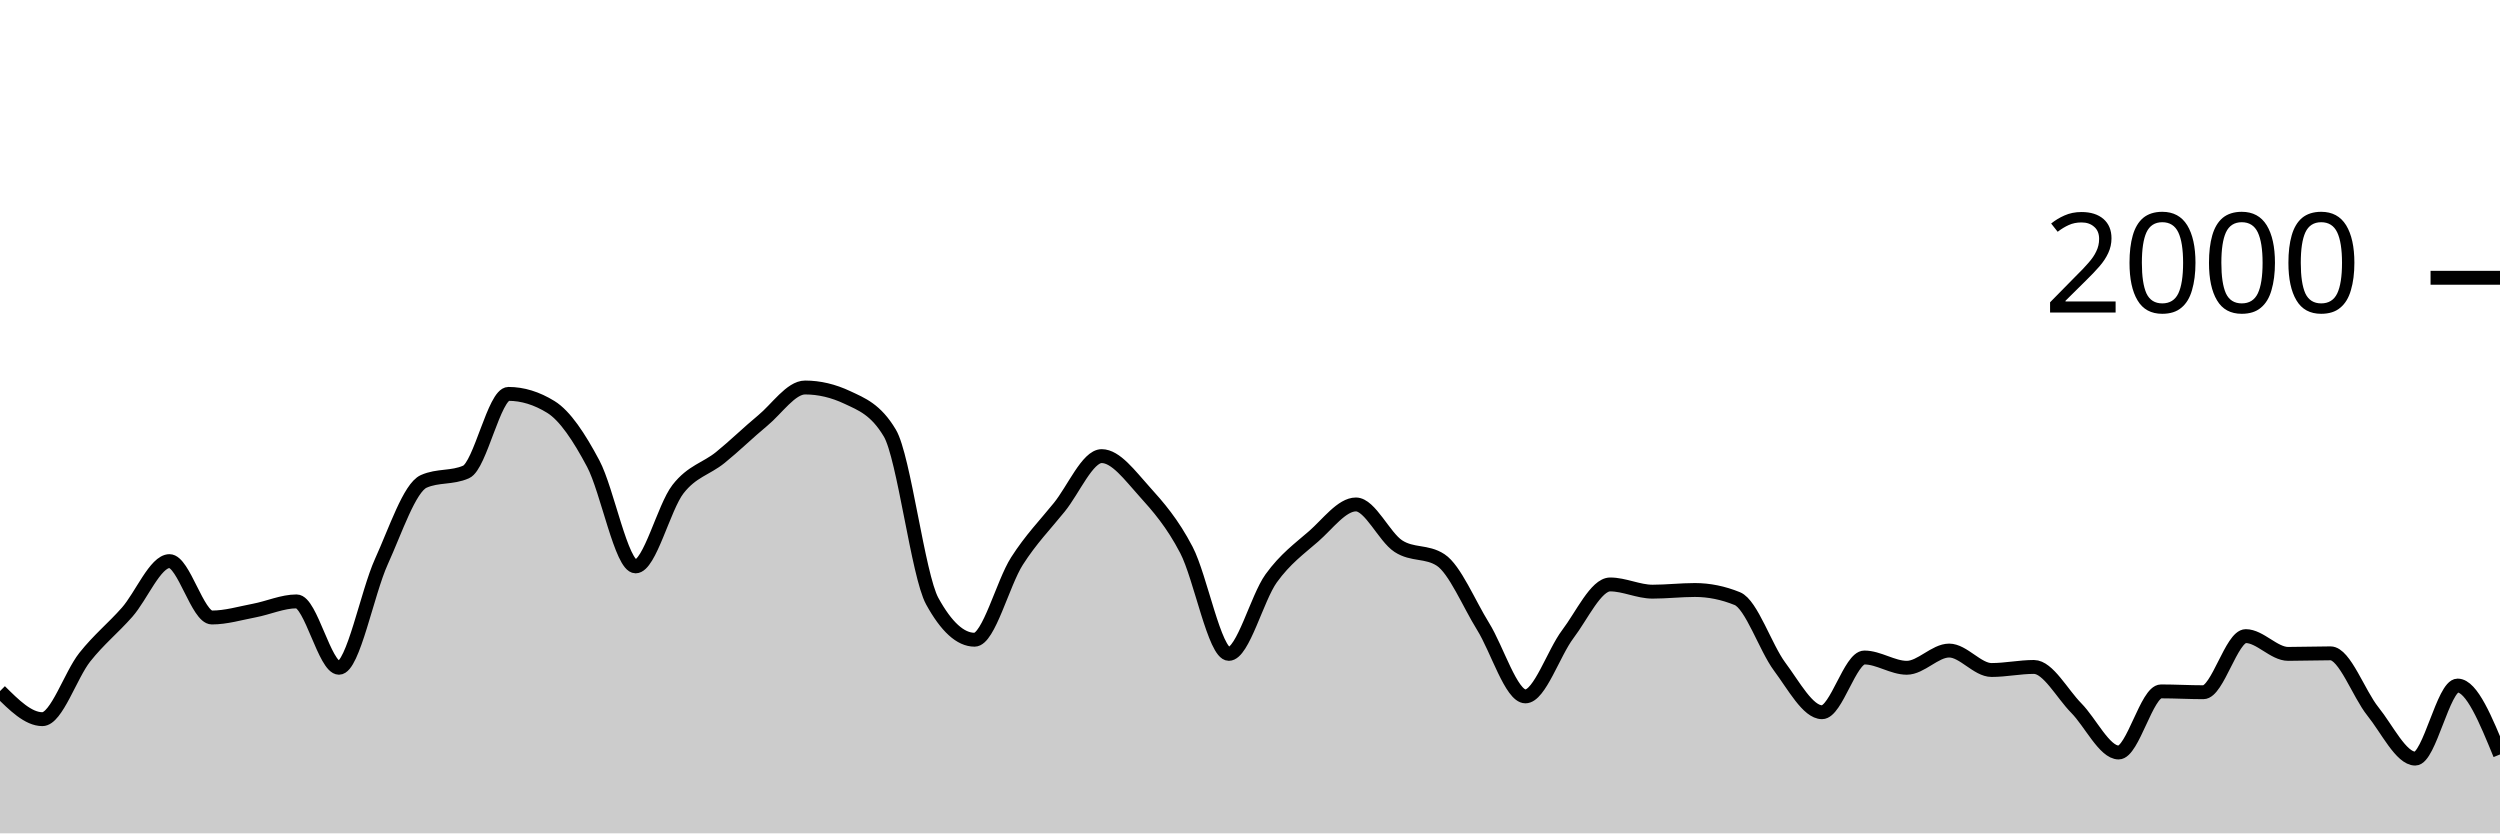
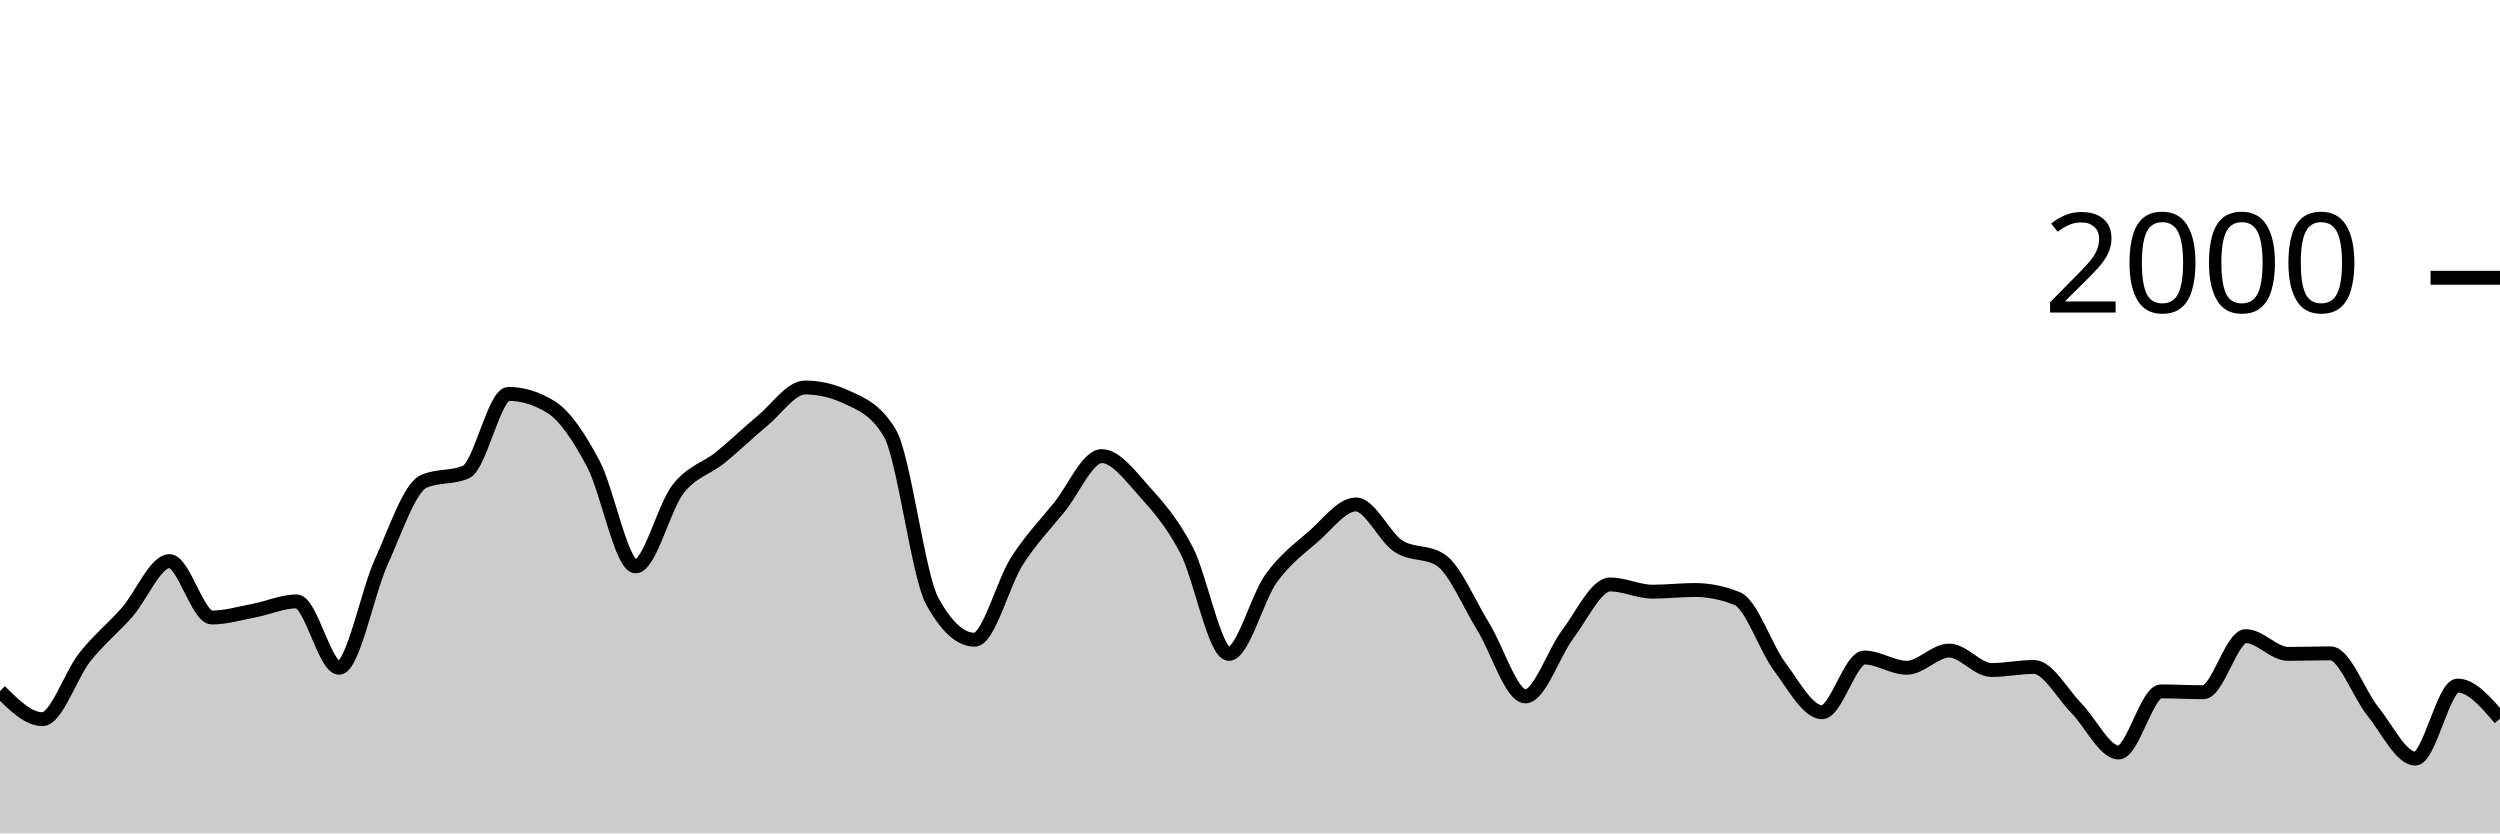
<svg xmlns="http://www.w3.org/2000/svg" viewBox="0 0 180 60">
  <g transform="translate(0,20)">
-     <path class="area" fill="rgba(0, 0, 0, 0.2)" d="M0,29.76C1.017,30.77,2.034,31.78,3.051,31.78C4.068,31.78,5.085,28.603,6.102,27.32C7.119,26.037,8.136,25.233,9.153,24.08C10.169,22.927,11.186,20.4,12.203,20.4C13.22,20.4,14.237,24.46,15.254,24.46C16.271,24.46,17.288,24.153,18.305,23.96C19.322,23.767,20.339,23.3,21.356,23.3C22.373,23.3,23.39,28.08,24.407,28.08C25.424,28.08,26.441,22.677,27.458,20.44C28.475,18.203,29.492,15.113,30.508,14.66C31.525,14.207,32.542,14.433,33.559,13.98C34.576,13.527,35.593,8.36,36.61,8.36C37.627,8.36,38.644,8.673,39.661,9.3C40.678,9.927,41.695,11.467,42.712,13.38C43.729,15.293,44.746,20.78,45.763,20.78C46.78,20.78,47.797,16.527,48.814,15.22C49.831,13.913,50.847,13.763,51.864,12.94C52.881,12.117,53.898,11.12,54.915,10.28C55.932,9.44,56.949,7.9,57.966,7.9C58.983,7.9,60,8.14,61.017,8.62C62.034,9.1,63.051,9.473,64.068,11.18C65.085,12.887,66.102,21.427,67.119,23.28C68.136,25.133,69.153,26.06,70.169,26.06C71.186,26.06,72.203,21.99,73.22,20.4C74.237,18.81,75.254,17.78,76.271,16.52C77.288,15.26,78.305,12.84,79.322,12.84C80.339,12.84,81.356,14.233,82.373,15.36C83.39,16.487,84.407,17.647,85.424,19.6C86.441,21.553,87.458,27.08,88.475,27.08C89.492,27.08,90.508,23.05,91.525,21.64C92.542,20.23,93.559,19.507,94.576,18.62C95.593,17.733,96.61,16.32,97.627,16.32C98.644,16.32,99.661,18.653,100.678,19.32C101.695,19.987,102.712,19.653,103.729,20.32C104.746,20.987,105.763,23.463,106.78,25.1C107.797,26.737,108.814,30.14,109.831,30.14C110.847,30.14,111.864,27.003,112.881,25.66C113.898,24.317,114.915,22.08,115.932,22.08C116.949,22.08,117.966,22.6,118.983,22.6C120,22.6,121.017,22.48,122.034,22.48C123.051,22.48,124.068,22.687,125.085,23.1C126.102,23.513,127.119,26.637,128.136,28C129.153,29.363,130.169,31.28,131.186,31.28C132.203,31.28,133.22,27.34,134.237,27.34C135.254,27.34,136.271,28.08,137.288,28.08C138.305,28.08,139.322,26.84,140.339,26.84C141.356,26.84,142.373,28.24,143.39,28.24C144.407,28.24,145.424,28.02,146.441,28.02C147.458,28.02,148.475,29.953,149.492,30.98C150.508,32.007,151.525,34.18,152.542,34.18C153.559,34.18,154.576,29.78,155.593,29.78C156.61,29.78,157.627,29.84,158.644,29.84C159.661,29.84,160.678,25.8,161.695,25.8C162.712,25.8,163.729,27.08,164.746,27.08C165.763,27.08,166.78,27.04,167.797,27.04C168.814,27.04,169.831,29.957,170.847,31.22C171.864,32.483,172.881,34.62,173.898,34.62C174.915,34.62,175.932,29.36,176.949,29.36C177.966,29.36,178.983,31.84,180,34.32L180,40C178.983,40,177.966,40,176.949,40C175.932,40,174.915,40,173.898,40C172.881,40,171.864,40,170.847,40C169.831,40,168.814,40,167.797,40C166.78,40,165.763,40,164.746,40C163.729,40,162.712,40,161.695,40C160.678,40,159.661,40,158.644,40C157.627,40,156.61,40,155.593,40C154.576,40,153.559,40,152.542,40C151.525,40,150.508,40,149.492,40C148.475,40,147.458,40,146.441,40C145.424,40,144.407,40,143.39,40C142.373,40,141.356,40,140.339,40C139.322,40,138.305,40,137.288,40C136.271,40,135.254,40,134.237,40C133.22,40,132.203,40,131.186,40C130.169,40,129.153,40,128.136,40C127.119,40,126.102,40,125.085,40C124.068,40,123.051,40,122.034,40C121.017,40,120,40,118.983,40C117.966,40,116.949,40,115.932,40C114.915,40,113.898,40,112.881,40C111.864,40,110.847,40,109.831,40C108.814,40,107.797,40,106.78,40C105.763,40,104.746,40,103.729,40C102.712,40,101.695,40,100.678,40C99.661,40,98.644,40,97.627,40C96.61,40,95.593,40,94.576,40C93.559,40,92.542,40,91.525,40C90.508,40,89.492,40,88.475,40C87.458,40,86.441,40,85.424,40C84.407,40,83.39,40,82.373,40C81.356,40,80.339,40,79.322,40C78.305,40,77.288,40,76.271,40C75.254,40,74.237,40,73.22,40C72.203,40,71.186,40,70.169,40C69.153,40,68.136,40,67.119,40C66.102,40,65.085,40,64.068,40C63.051,40,62.034,40,61.017,40C60,40,58.983,40,57.966,40C56.949,40,55.932,40,54.915,40C53.898,40,52.881,40,51.864,40C50.847,40,49.831,40,48.814,40C47.797,40,46.78,40,45.763,40C44.746,40,43.729,40,42.712,40C41.695,40,40.678,40,39.661,40C38.644,40,37.627,40,36.61,40C35.593,40,34.576,40,33.559,40C32.542,40,31.525,40,30.508,40C29.492,40,28.475,40,27.458,40C26.441,40,25.424,40,24.407,40C23.39,40,22.373,40,21.356,40C20.339,40,19.322,40,18.305,40C17.288,40,16.271,40,15.254,40C14.237,40,13.22,40,12.203,40C11.186,40,10.169,40,9.153,40C8.136,40,7.119,40,6.102,40C5.085,40,4.068,40,3.051,40C2.034,40,1.017,40,0,40Z" />
-     <path class="line" stroke="black" fill="none" d="M0,29.76C1.017,30.77,2.034,31.78,3.051,31.78C4.068,31.78,5.085,28.603,6.102,27.32C7.119,26.037,8.136,25.233,9.153,24.08C10.169,22.927,11.186,20.4,12.203,20.4C13.22,20.4,14.237,24.46,15.254,24.46C16.271,24.46,17.288,24.153,18.305,23.96C19.322,23.767,20.339,23.3,21.356,23.3C22.373,23.3,23.39,28.08,24.407,28.08C25.424,28.08,26.441,22.677,27.458,20.44C28.475,18.203,29.492,15.113,30.508,14.66C31.525,14.207,32.542,14.433,33.559,13.98C34.576,13.527,35.593,8.36,36.61,8.36C37.627,8.36,38.644,8.673,39.661,9.3C40.678,9.927,41.695,11.467,42.712,13.38C43.729,15.293,44.746,20.78,45.763,20.78C46.78,20.78,47.797,16.527,48.814,15.22C49.831,13.913,50.847,13.763,51.864,12.94C52.881,12.117,53.898,11.12,54.915,10.28C55.932,9.44,56.949,7.9,57.966,7.9C58.983,7.9,60,8.14,61.017,8.62C62.034,9.1,63.051,9.473,64.068,11.18C65.085,12.887,66.102,21.427,67.119,23.28C68.136,25.133,69.153,26.06,70.169,26.06C71.186,26.06,72.203,21.99,73.22,20.4C74.237,18.81,75.254,17.78,76.271,16.52C77.288,15.26,78.305,12.84,79.322,12.84C80.339,12.84,81.356,14.233,82.373,15.36C83.39,16.487,84.407,17.647,85.424,19.6C86.441,21.553,87.458,27.08,88.475,27.08C89.492,27.08,90.508,23.05,91.525,21.64C92.542,20.23,93.559,19.507,94.576,18.62C95.593,17.733,96.61,16.32,97.627,16.32C98.644,16.32,99.661,18.653,100.678,19.32C101.695,19.987,102.712,19.653,103.729,20.32C104.746,20.987,105.763,23.463,106.78,25.1C107.797,26.737,108.814,30.14,109.831,30.14C110.847,30.14,111.864,27.003,112.881,25.66C113.898,24.317,114.915,22.08,115.932,22.08C116.949,22.08,117.966,22.6,118.983,22.6C120,22.6,121.017,22.48,122.034,22.48C123.051,22.48,124.068,22.687,125.085,23.1C126.102,23.513,127.119,26.637,128.136,28C129.153,29.363,130.169,31.28,131.186,31.28C132.203,31.28,133.22,27.34,134.237,27.34C135.254,27.34,136.271,28.08,137.288,28.08C138.305,28.08,139.322,26.84,140.339,26.84C141.356,26.84,142.373,28.24,143.39,28.24C144.407,28.24,145.424,28.02,146.441,28.02C147.458,28.02,148.475,29.953,149.492,30.98C150.508,32.007,151.525,34.18,152.542,34.18C153.559,34.18,154.576,29.78,155.593,29.78C156.61,29.78,157.627,29.84,158.644,29.84C159.661,29.84,160.678,25.8,161.695,25.8C162.712,25.8,163.729,27.08,164.746,27.08C165.763,27.08,166.78,27.04,167.797,27.04C168.814,27.04,169.831,29.957,170.847,31.22C171.864,32.483,172.881,34.62,173.898,34.62C174.915,34.62,175.932,29.36,176.949,29.36C177.966,29.36,178.983,31.84,180,34.32" />
+     <path class="area" fill="rgba(0, 0, 0, 0.2)" d="M0,29.76C1.017,30.77,2.034,31.78,3.051,31.78C4.068,31.78,5.085,28.603,6.102,27.32C7.119,26.037,8.136,25.233,9.153,24.08C10.169,22.927,11.186,20.4,12.203,20.4C13.22,20.4,14.237,24.46,15.254,24.46C16.271,24.46,17.288,24.153,18.305,23.96C19.322,23.767,20.339,23.3,21.356,23.3C22.373,23.3,23.39,28.08,24.407,28.08C25.424,28.08,26.441,22.677,27.458,20.44C28.475,18.203,29.492,15.113,30.508,14.66C31.525,14.207,32.542,14.433,33.559,13.98C34.576,13.527,35.593,8.36,36.61,8.36C37.627,8.36,38.644,8.673,39.661,9.3C40.678,9.927,41.695,11.467,42.712,13.38C43.729,15.293,44.746,20.78,45.763,20.78C46.78,20.78,47.797,16.527,48.814,15.22C49.831,13.913,50.847,13.763,51.864,12.94C52.881,12.117,53.898,11.12,54.915,10.28C55.932,9.44,56.949,7.9,57.966,7.9C58.983,7.9,60,8.14,61.017,8.62C62.034,9.1,63.051,9.473,64.068,11.18C65.085,12.887,66.102,21.427,67.119,23.28C68.136,25.133,69.153,26.06,70.169,26.06C71.186,26.06,72.203,21.99,73.22,20.4C74.237,18.81,75.254,17.78,76.271,16.52C77.288,15.26,78.305,12.84,79.322,12.84C80.339,12.84,81.356,14.233,82.373,15.36C83.39,16.487,84.407,17.647,85.424,19.6C86.441,21.553,87.458,27.08,88.475,27.08C89.492,27.08,90.508,23.05,91.525,21.64C92.542,20.23,93.559,19.507,94.576,18.62C95.593,17.733,96.61,16.32,97.627,16.32C98.644,16.32,99.661,18.653,100.678,19.32C101.695,19.987,102.712,19.653,103.729,20.32C104.746,20.987,105.763,23.463,106.78,25.1C107.797,26.737,108.814,30.14,109.831,30.14C110.847,30.14,111.864,27.003,112.881,25.66C113.898,24.317,114.915,22.08,115.932,22.08C116.949,22.08,117.966,22.6,118.983,22.6C120,22.6,121.017,22.48,122.034,22.48C123.051,22.48,124.068,22.687,125.085,23.1C126.102,23.513,127.119,26.637,128.136,28C129.153,29.363,130.169,31.28,131.186,31.28C132.203,31.28,133.22,27.34,134.237,27.34C135.254,27.34,136.271,28.08,137.288,28.08C138.305,28.08,139.322,26.84,140.339,26.84C141.356,26.84,142.373,28.24,143.39,28.24C144.407,28.24,145.424,28.02,146.441,28.02C147.458,28.02,148.475,29.953,149.492,30.98C150.508,32.007,151.525,34.18,152.542,34.18C153.559,34.18,154.576,29.78,155.593,29.78C156.61,29.78,157.627,29.84,158.644,29.84C159.661,29.84,160.678,25.8,161.695,25.8C162.712,25.8,163.729,27.08,164.746,27.08C165.763,27.08,166.78,27.04,167.797,27.04C168.814,27.04,169.831,29.957,170.847,31.22C171.864,32.483,172.881,34.62,173.898,34.62C174.915,34.62,175.932,29.36,176.949,29.36C177.966,29.36,178.983,30.55,180,31.74L180,40C178.983,40,177.966,40,176.949,40C175.932,40,174.915,40,173.898,40C172.881,40,171.864,40,170.847,40C169.831,40,168.814,40,167.797,40C166.78,40,165.763,40,164.746,40C163.729,40,162.712,40,161.695,40C160.678,40,159.661,40,158.644,40C157.627,40,156.61,40,155.593,40C154.576,40,153.559,40,152.542,40C151.525,40,150.508,40,149.492,40C148.475,40,147.458,40,146.441,40C145.424,40,144.407,40,143.39,40C142.373,40,141.356,40,140.339,40C139.322,40,138.305,40,137.288,40C136.271,40,135.254,40,134.237,40C133.22,40,132.203,40,131.186,40C130.169,40,129.153,40,128.136,40C127.119,40,126.102,40,125.085,40C124.068,40,123.051,40,122.034,40C121.017,40,120,40,118.983,40C117.966,40,116.949,40,115.932,40C114.915,40,113.898,40,112.881,40C111.864,40,110.847,40,109.831,40C108.814,40,107.797,40,106.78,40C105.763,40,104.746,40,103.729,40C102.712,40,101.695,40,100.678,40C99.661,40,98.644,40,97.627,40C96.61,40,95.593,40,94.576,40C93.559,40,92.542,40,91.525,40C90.508,40,89.492,40,88.475,40C87.458,40,86.441,40,85.424,40C84.407,40,83.39,40,82.373,40C81.356,40,80.339,40,79.322,40C78.305,40,77.288,40,76.271,40C75.254,40,74.237,40,73.22,40C72.203,40,71.186,40,70.169,40C69.153,40,68.136,40,67.119,40C66.102,40,65.085,40,64.068,40C63.051,40,62.034,40,61.017,40C60,40,58.983,40,57.966,40C56.949,40,55.932,40,54.915,40C53.898,40,52.881,40,51.864,40C50.847,40,49.831,40,48.814,40C47.797,40,46.78,40,45.763,40C44.746,40,43.729,40,42.712,40C41.695,40,40.678,40,39.661,40C38.644,40,37.627,40,36.61,40C35.593,40,34.576,40,33.559,40C32.542,40,31.525,40,30.508,40C29.492,40,28.475,40,27.458,40C26.441,40,25.424,40,24.407,40C23.39,40,22.373,40,21.356,40C20.339,40,19.322,40,18.305,40C17.288,40,16.271,40,15.254,40C14.237,40,13.22,40,12.203,40C11.186,40,10.169,40,9.153,40C8.136,40,7.119,40,6.102,40C5.085,40,4.068,40,3.051,40C2.034,40,1.017,40,0,40Z" />
+     <path class="line" stroke="black" fill="none" d="M0,29.76C1.017,30.77,2.034,31.78,3.051,31.78C4.068,31.78,5.085,28.603,6.102,27.32C7.119,26.037,8.136,25.233,9.153,24.08C10.169,22.927,11.186,20.4,12.203,20.4C13.22,20.4,14.237,24.46,15.254,24.46C16.271,24.46,17.288,24.153,18.305,23.96C19.322,23.767,20.339,23.3,21.356,23.3C22.373,23.3,23.39,28.08,24.407,28.08C25.424,28.08,26.441,22.677,27.458,20.44C28.475,18.203,29.492,15.113,30.508,14.66C31.525,14.207,32.542,14.433,33.559,13.98C34.576,13.527,35.593,8.36,36.61,8.36C37.627,8.36,38.644,8.673,39.661,9.3C40.678,9.927,41.695,11.467,42.712,13.38C43.729,15.293,44.746,20.78,45.763,20.78C46.78,20.78,47.797,16.527,48.814,15.22C49.831,13.913,50.847,13.763,51.864,12.94C52.881,12.117,53.898,11.12,54.915,10.28C55.932,9.44,56.949,7.9,57.966,7.9C58.983,7.9,60,8.14,61.017,8.62C62.034,9.1,63.051,9.473,64.068,11.18C65.085,12.887,66.102,21.427,67.119,23.28C68.136,25.133,69.153,26.06,70.169,26.06C71.186,26.06,72.203,21.99,73.22,20.4C74.237,18.81,75.254,17.78,76.271,16.52C77.288,15.26,78.305,12.84,79.322,12.84C80.339,12.84,81.356,14.233,82.373,15.36C83.39,16.487,84.407,17.647,85.424,19.6C86.441,21.553,87.458,27.08,88.475,27.08C89.492,27.08,90.508,23.05,91.525,21.64C92.542,20.23,93.559,19.507,94.576,18.62C95.593,17.733,96.61,16.32,97.627,16.32C98.644,16.32,99.661,18.653,100.678,19.32C101.695,19.987,102.712,19.653,103.729,20.32C104.746,20.987,105.763,23.463,106.78,25.1C107.797,26.737,108.814,30.14,109.831,30.14C110.847,30.14,111.864,27.003,112.881,25.66C113.898,24.317,114.915,22.08,115.932,22.08C116.949,22.08,117.966,22.6,118.983,22.6C120,22.6,121.017,22.48,122.034,22.48C123.051,22.48,124.068,22.687,125.085,23.1C126.102,23.513,127.119,26.637,128.136,28C129.153,29.363,130.169,31.28,131.186,31.28C132.203,31.28,133.22,27.34,134.237,27.34C135.254,27.34,136.271,28.08,137.288,28.08C138.305,28.08,139.322,26.84,140.339,26.84C141.356,26.84,142.373,28.24,143.39,28.24C144.407,28.24,145.424,28.02,146.441,28.02C147.458,28.02,148.475,29.953,149.492,30.98C150.508,32.007,151.525,34.18,152.542,34.18C153.559,34.18,154.576,29.78,155.593,29.78C156.61,29.78,157.627,29.84,158.644,29.84C159.661,29.84,160.678,25.8,161.695,25.8C162.712,25.8,163.729,27.08,164.746,27.08C165.763,27.08,166.78,27.04,167.797,27.04C168.814,27.04,169.831,29.957,170.847,31.22C171.864,32.483,172.881,34.62,173.898,34.62C174.915,34.62,175.932,29.36,176.949,29.36C177.966,29.36,178.983,30.55,180,31.74" />
    <path class="axis-ceiling" stroke-width="1" stroke="black" fill="none" d="M175,0L180,0" />
    <text class="axis-ceiling-label" font-family="sans-serif" text-anchor="end" font-size="10px" x="170" y="2.5">2000</text>
  </g>
</svg>
